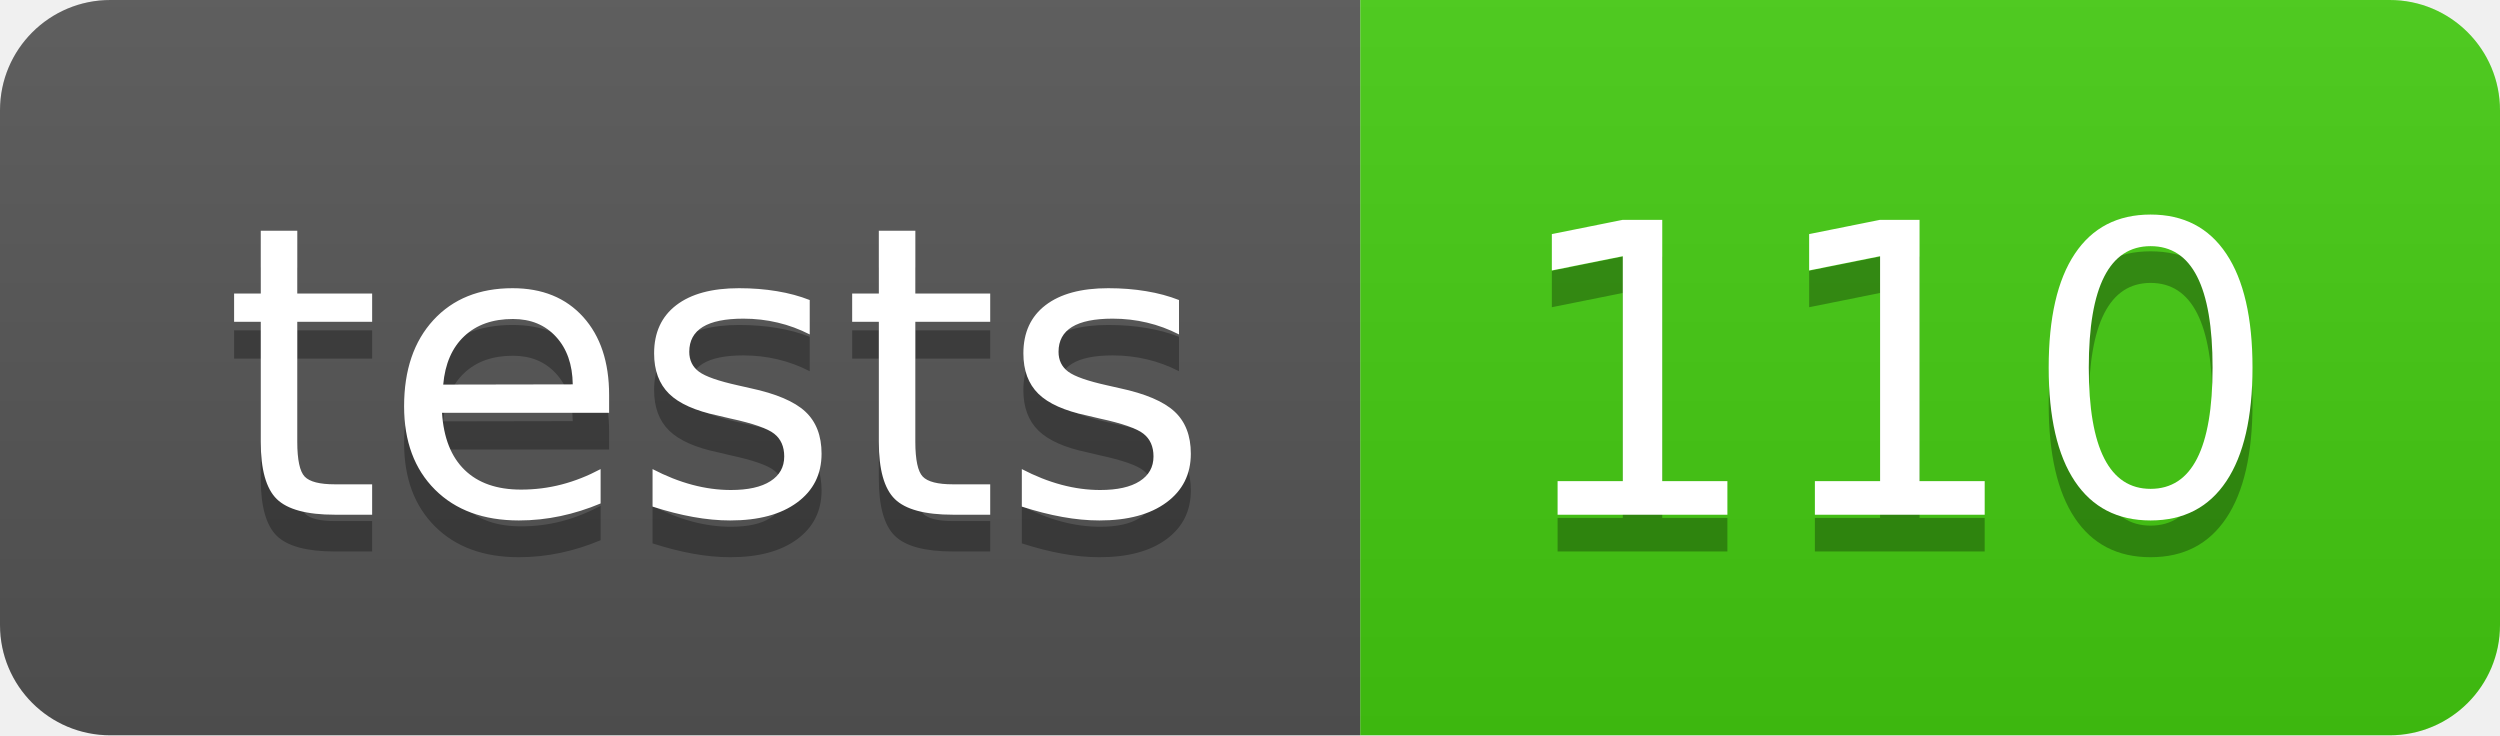
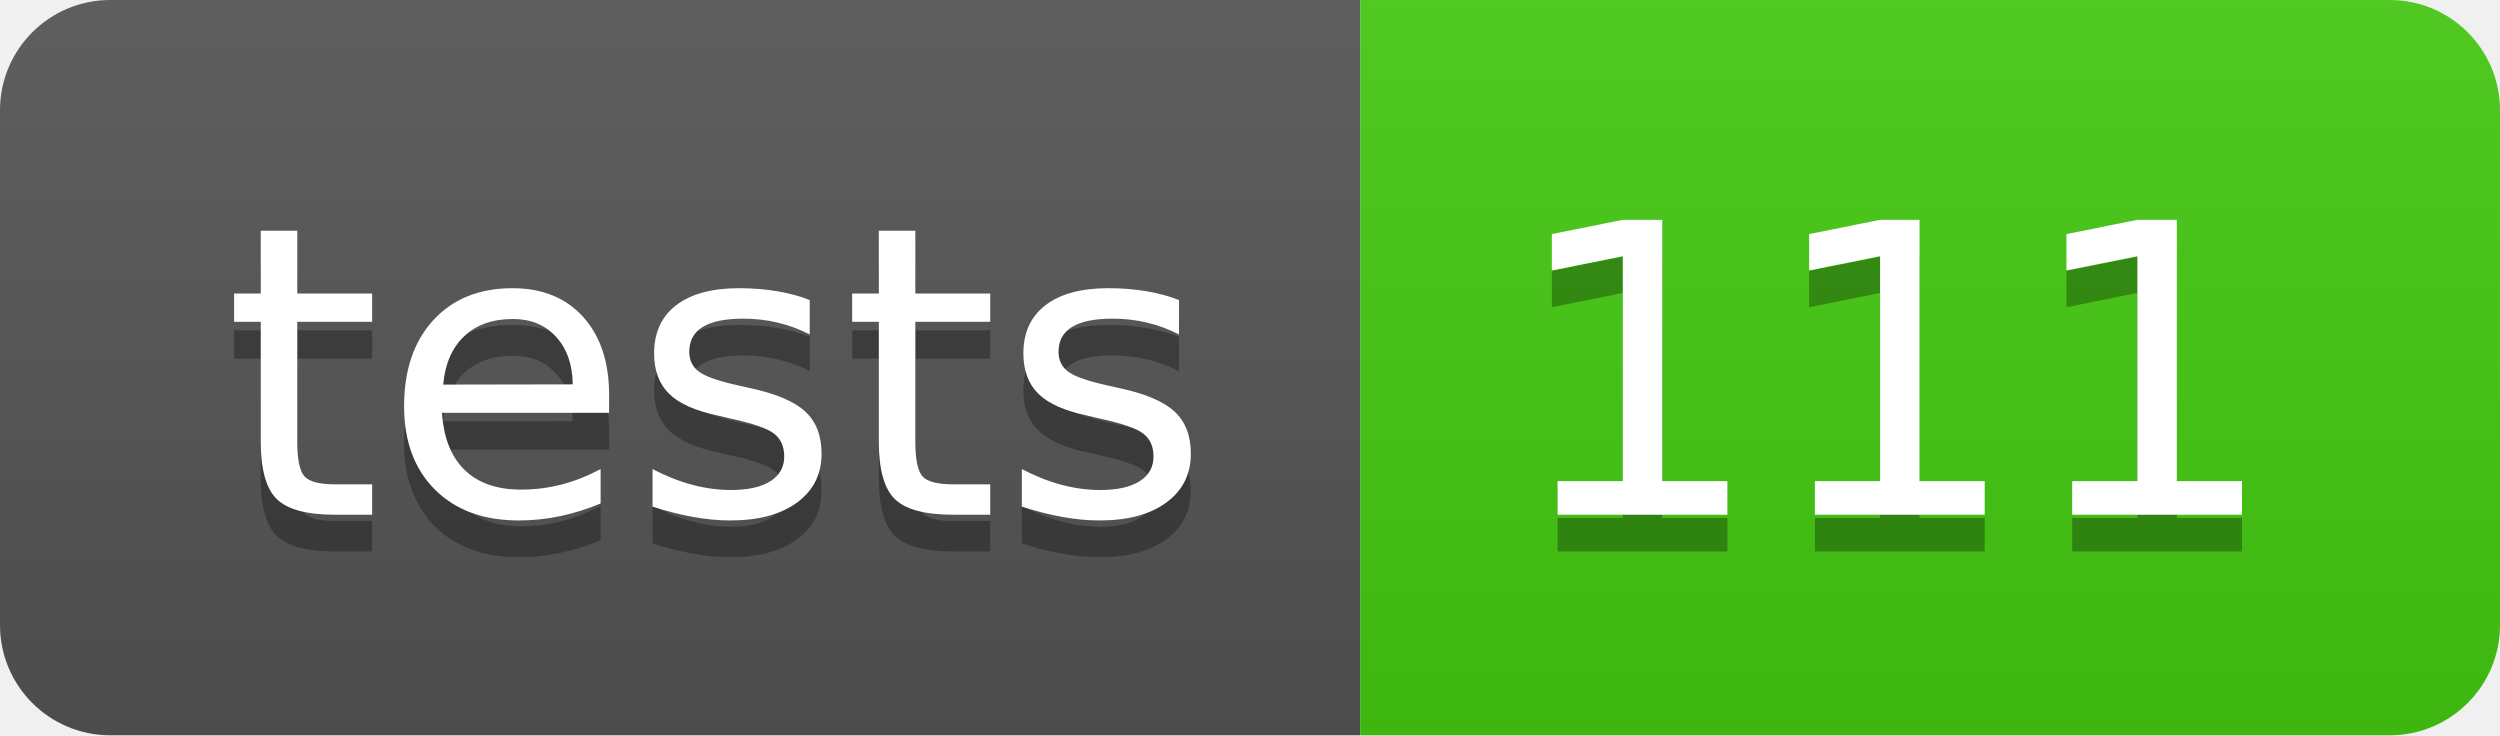
- <svg xmlns="http://www.w3.org/2000/svg" width="68" height="20" role="img" aria-label="tests: 110">
+ <svg xmlns="http://www.w3.org/2000/svg" width="68" height="20" role="img" aria-label="tests: 111">
  <linearGradient id="s" x2="0" y2="100%">
    <stop offset="0" stop-color="#bbb" stop-opacity=".1" />
    <stop offset="1" stop-opacity=".1" />
  </linearGradient>
  <clipPath id="r">
    <rect width="68" height="20" rx="3" fill="#fff" />
  </clipPath>
  <g clip-path="url(#r)">
    <rect width="37" height="20" fill="#555" />
    <rect x="37" width="31" height="20" fill="#4c1" />
    <rect width="68" height="20" fill="url(#s)" />
  </g>
  <g fill="#fff" text-anchor="middle" font-family="Verdana,Geneva,DejaVu Sans,sans-serif" text-rendering="geometricPrecision" font-size="110">
    <text aria-hidden="true" x="195" y="150" fill="#010101" fill-opacity=".3" transform="scale(.1)" textLength="270">tests</text>
    <text x="195" y="140" transform="scale(.1)" fill="#fff" textLength="270">tests</text>
-     <text aria-hidden="true" x="515" y="150" fill="#010101" fill-opacity=".3" transform="scale(.1)" textLength="210">110</text>
-     <text x="515" y="140" transform="scale(.1)" fill="#fff" textLength="210">110</text>
+     <text aria-hidden="true" x="515" y="150" fill="#010101" fill-opacity=".3" transform="scale(.1)" textLength="210">111</text>
+     <text x="515" y="140" transform="scale(.1)" fill="#fff" textLength="210">111</text>
  </g>
</svg>
